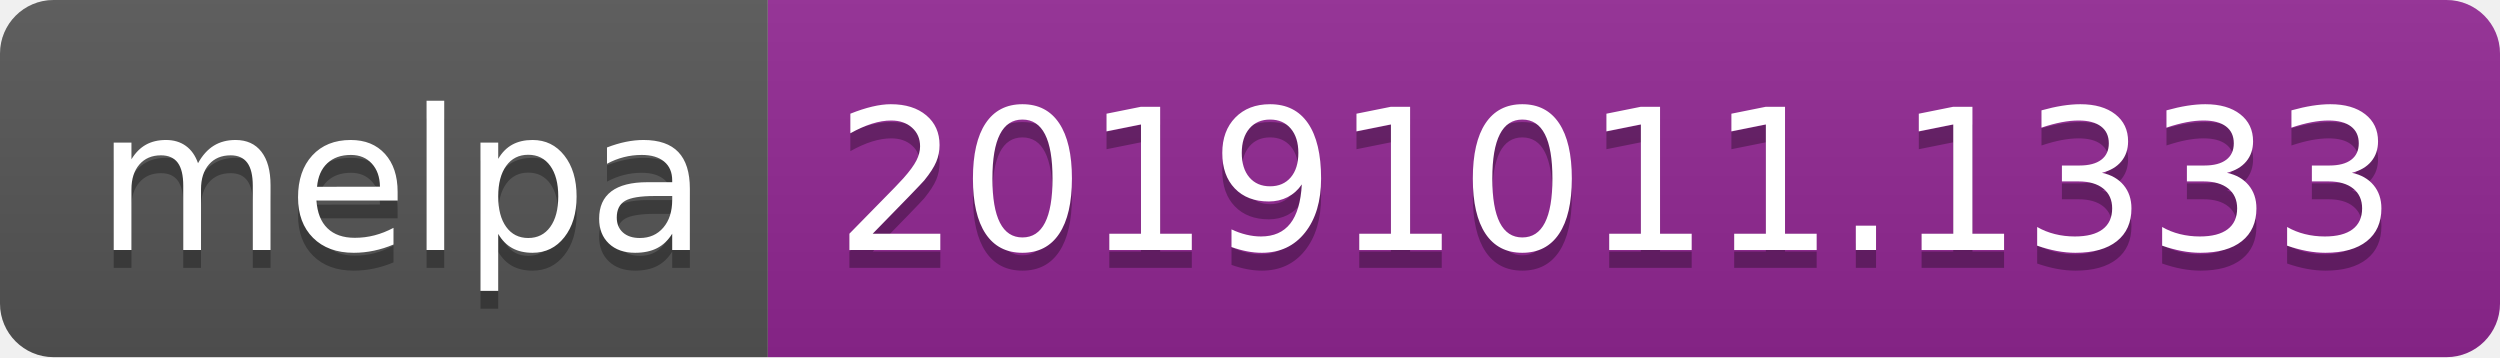
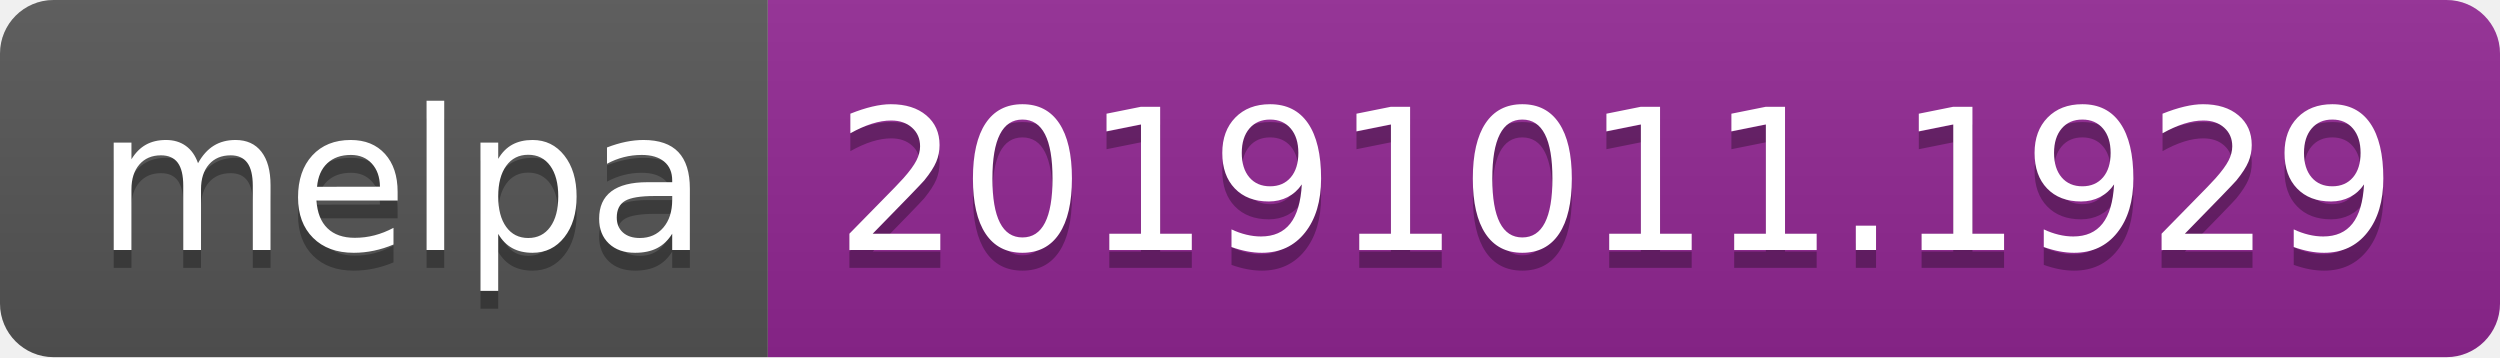
<svg xmlns="http://www.w3.org/2000/svg" width="140" height="20">
  <linearGradient id="b" x2="0" y2="100%">
    <stop offset="0" stop-color="#bbb" stop-opacity=".1" />
    <stop offset="1" stop-opacity=".1" />
  </linearGradient>
  <clipPath id="a">
    <rect width="140" height="20" rx="3" fill="#fff" />
  </clipPath>
  <g clip-path="url(#a)">
    <path fill="#555" d="M0 0h43v20H0z" />
    <path fill="#922793" d="M43 0h97v20H43z" />
    <path fill="url(#b)" d="M0 0h140v20H0z" />
  </g>
  <g fill="#fff" text-anchor="middle" font-family="DejaVu Sans,Verdana,Geneva,sans-serif" font-size="110">
    <text x="225" y="150" fill="#010101" fill-opacity=".3" transform="scale(.1)" textLength="330">melpa</text>
    <text x="225" y="140" transform="scale(.1)" textLength="330">melpa</text>
-     <text x="905" y="150" fill="#010101" fill-opacity=".3" transform="scale(.1)" textLength="870">20191011.1333</text>
-     <text x="905" y="140" transform="scale(.1)" textLength="870">20191011.1333</text>
+     <text x="905" y="150" fill="#010101" fill-opacity=".3" transform="scale(.1)" textLength="870">20191011.1929</text>
+     <text x="905" y="140" transform="scale(.1)" textLength="870">20191011.1929</text>
  </g>
</svg>
